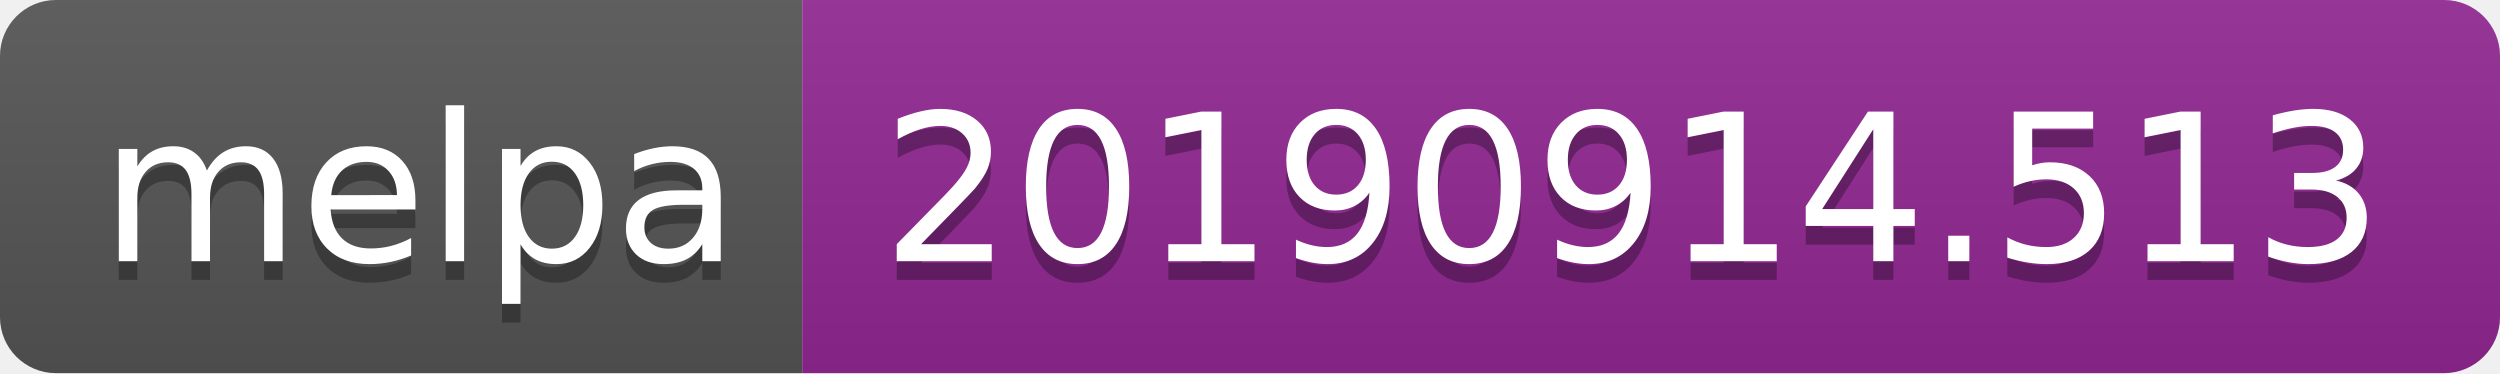
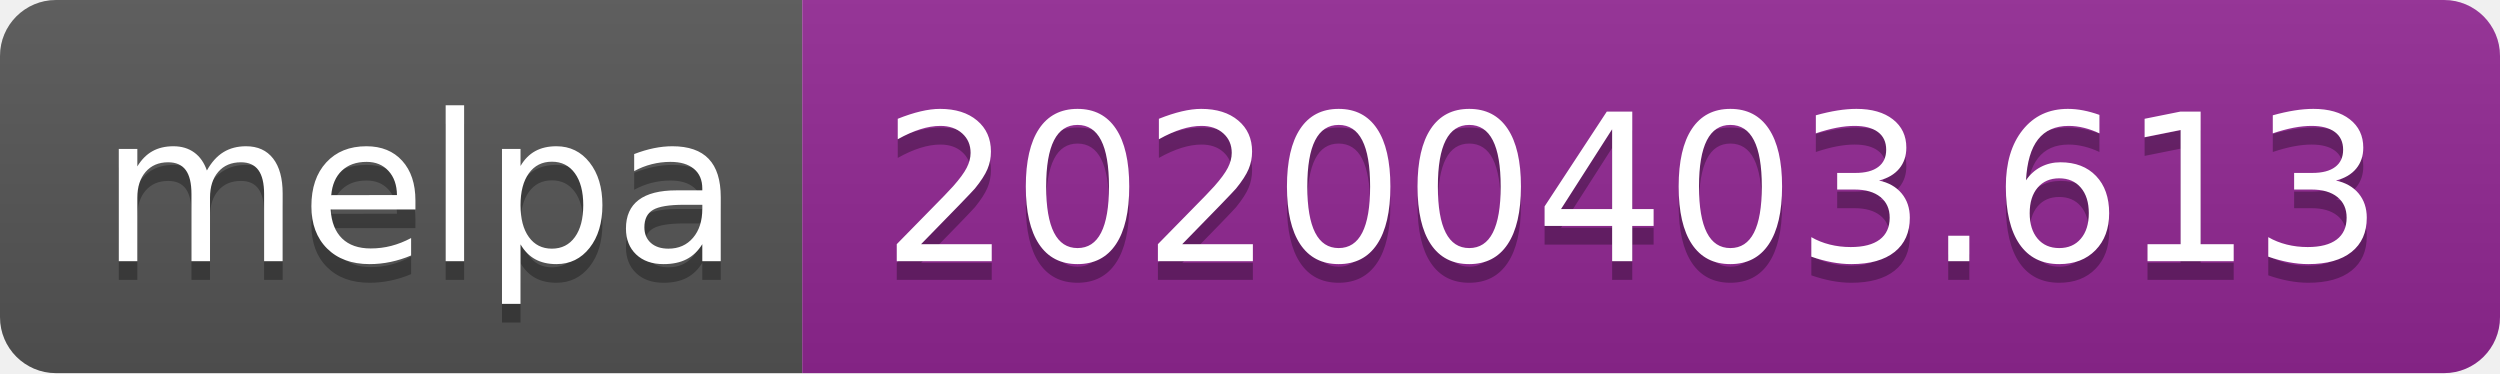
<svg xmlns="http://www.w3.org/2000/svg" width="134" height="20">
  <linearGradient id="b" x2="0" y2="100%">
    <stop offset="0" stop-color="#bbb" stop-opacity=".1" />
    <stop offset="1" stop-opacity=".1" />
  </linearGradient>
  <clipPath id="a">
    <rect width="134" height="20" rx="3" fill="#fff" />
  </clipPath>
  <g clip-path="url(#a)">
    <path fill="#555" d="M0 0h43v20H0z" />
    <path fill="#922793" d="M43 0h91v20H43z" />
    <path fill="url(#b)" d="M0 0h134v20H0z" />
  </g>
  <g fill="#fff" text-anchor="middle" font-family="DejaVu Sans,Verdana,Geneva,sans-serif" font-size="110">
    <text x="225" y="150" fill="#010101" fill-opacity=".3" transform="scale(.1)" textLength="330">melpa</text>
    <text x="225" y="140" transform="scale(.1)" textLength="330">melpa</text>
-     <text x="875" y="150" fill="#010101" fill-opacity=".3" transform="scale(.1)" textLength="810">20190914.513</text>
-     <text x="875" y="140" transform="scale(.1)" textLength="810">20190914.513</text>
+     <text x="875" y="150" fill="#010101" fill-opacity=".3" transform="scale(.1)" textLength="810">20200403.613</text>
+     <text x="875" y="140" transform="scale(.1)" textLength="810">20200403.613</text>
  </g>
</svg>
